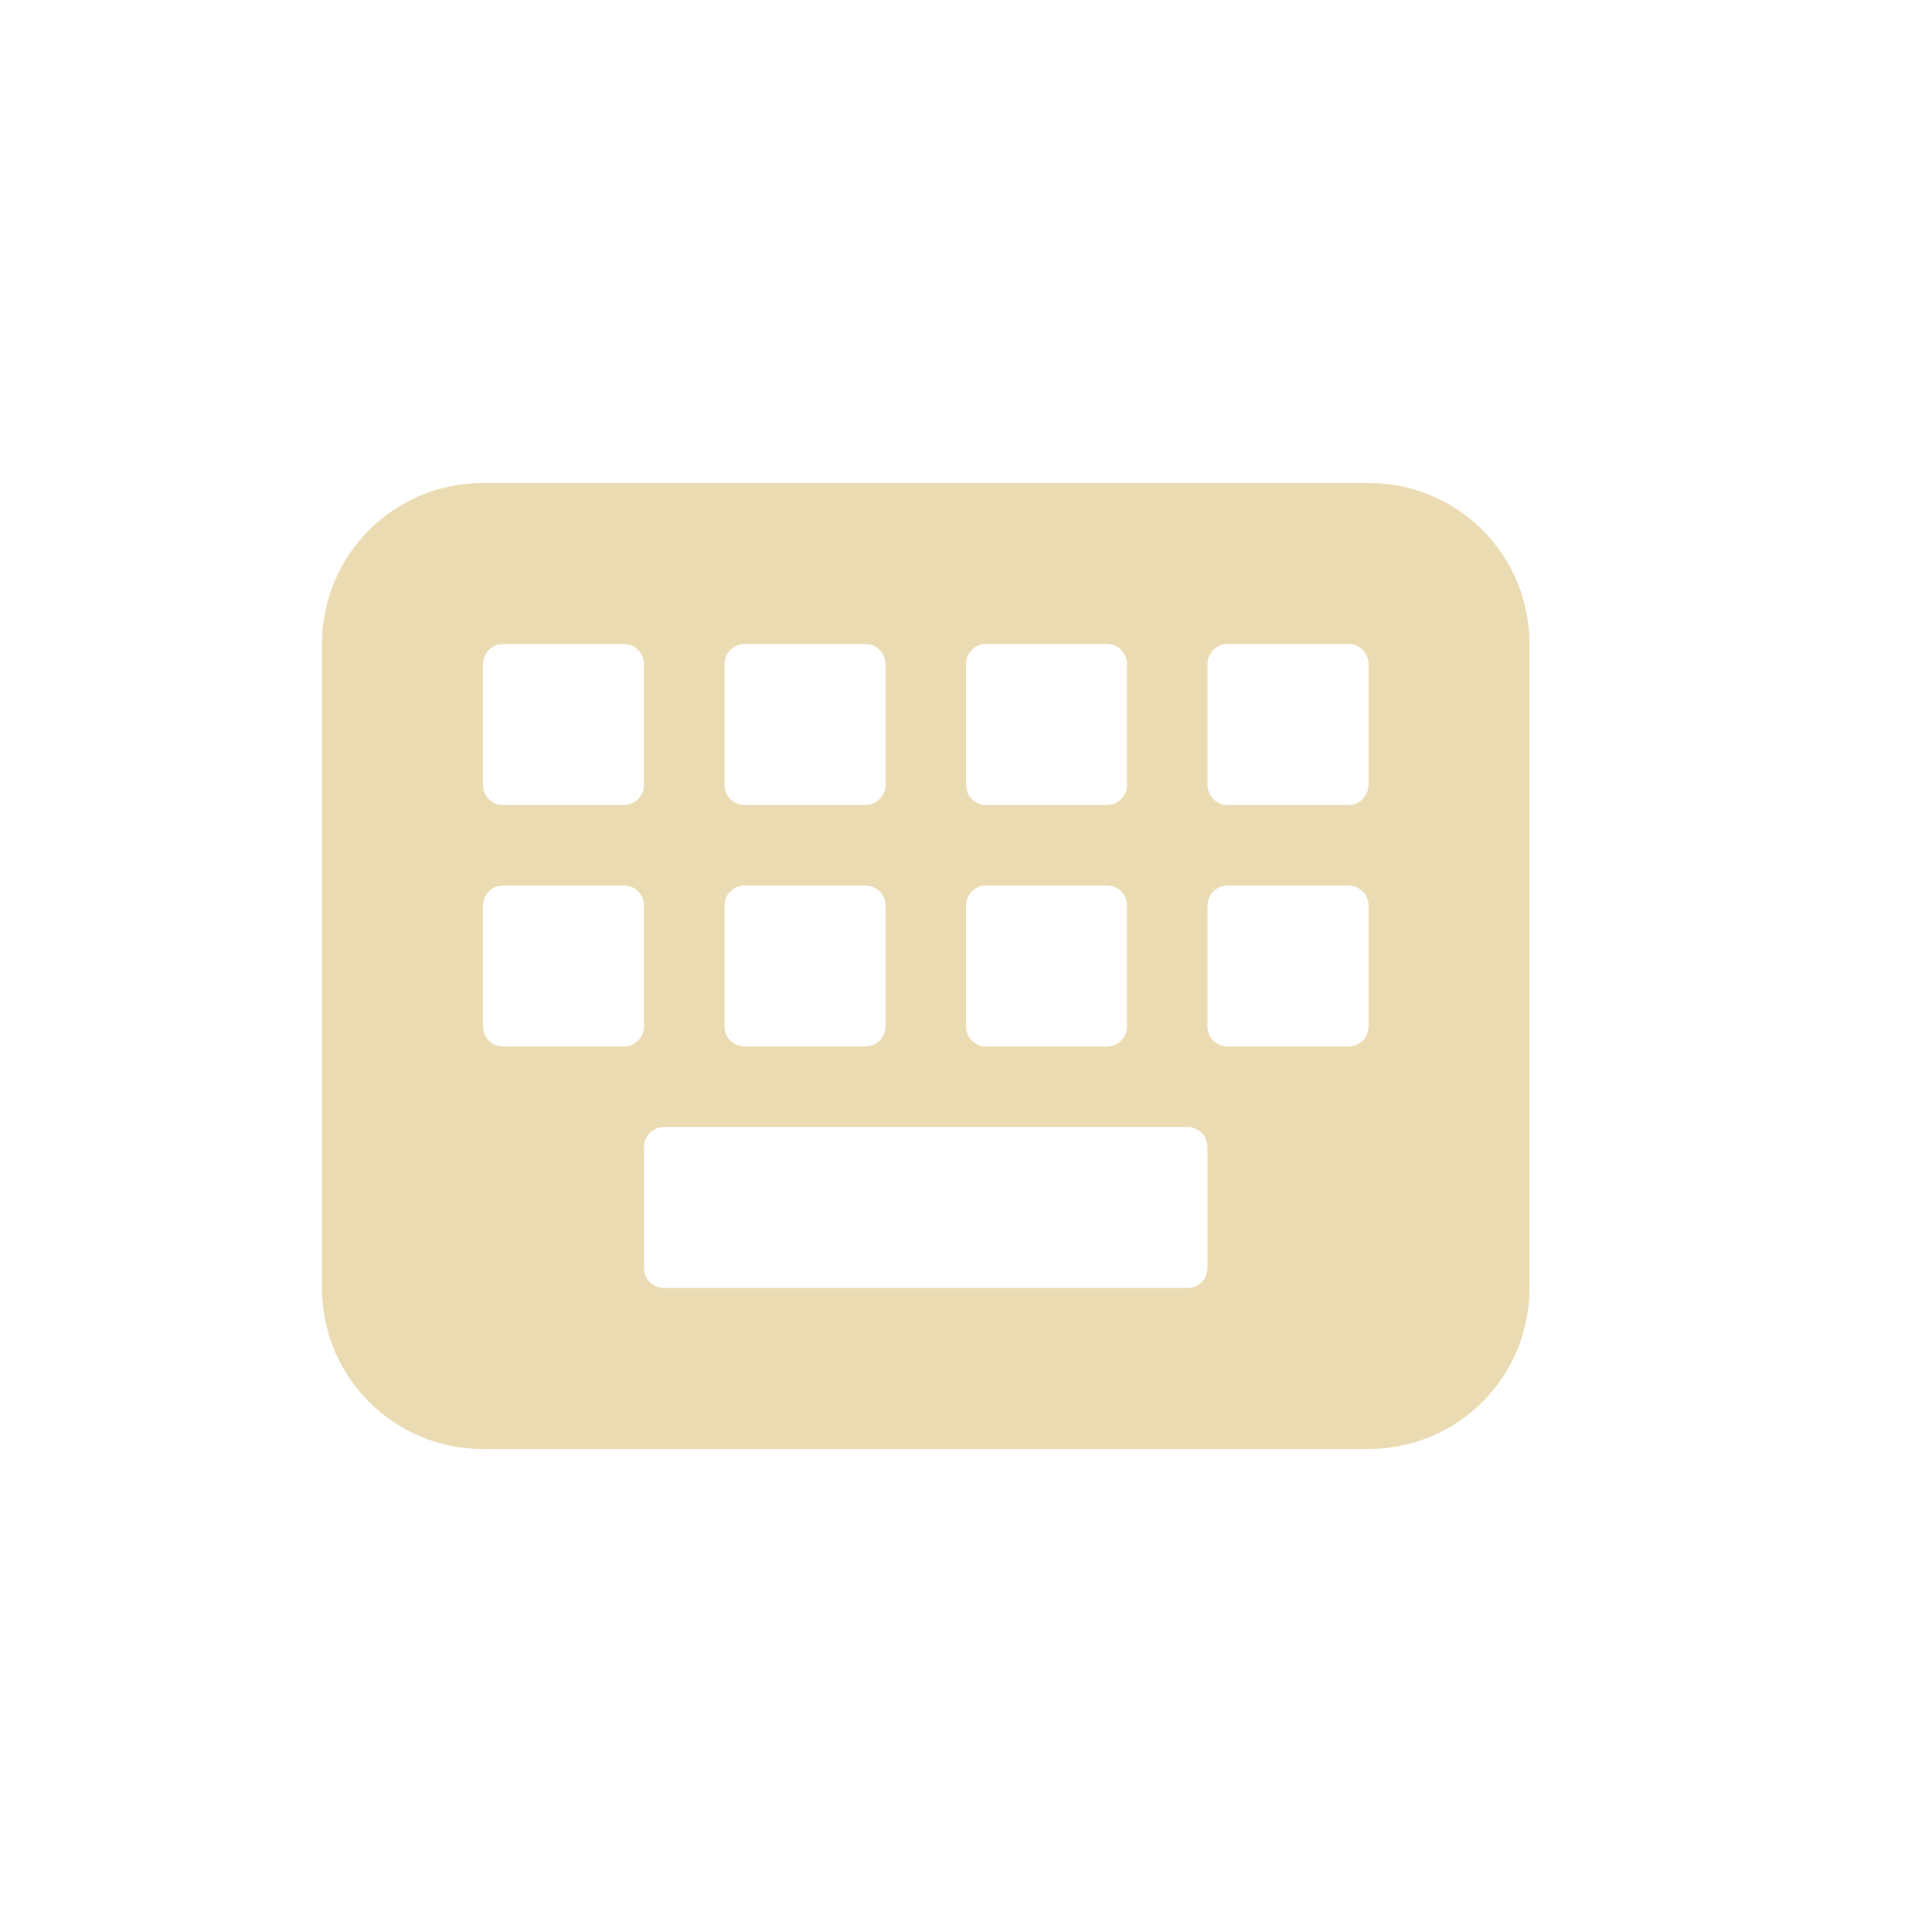
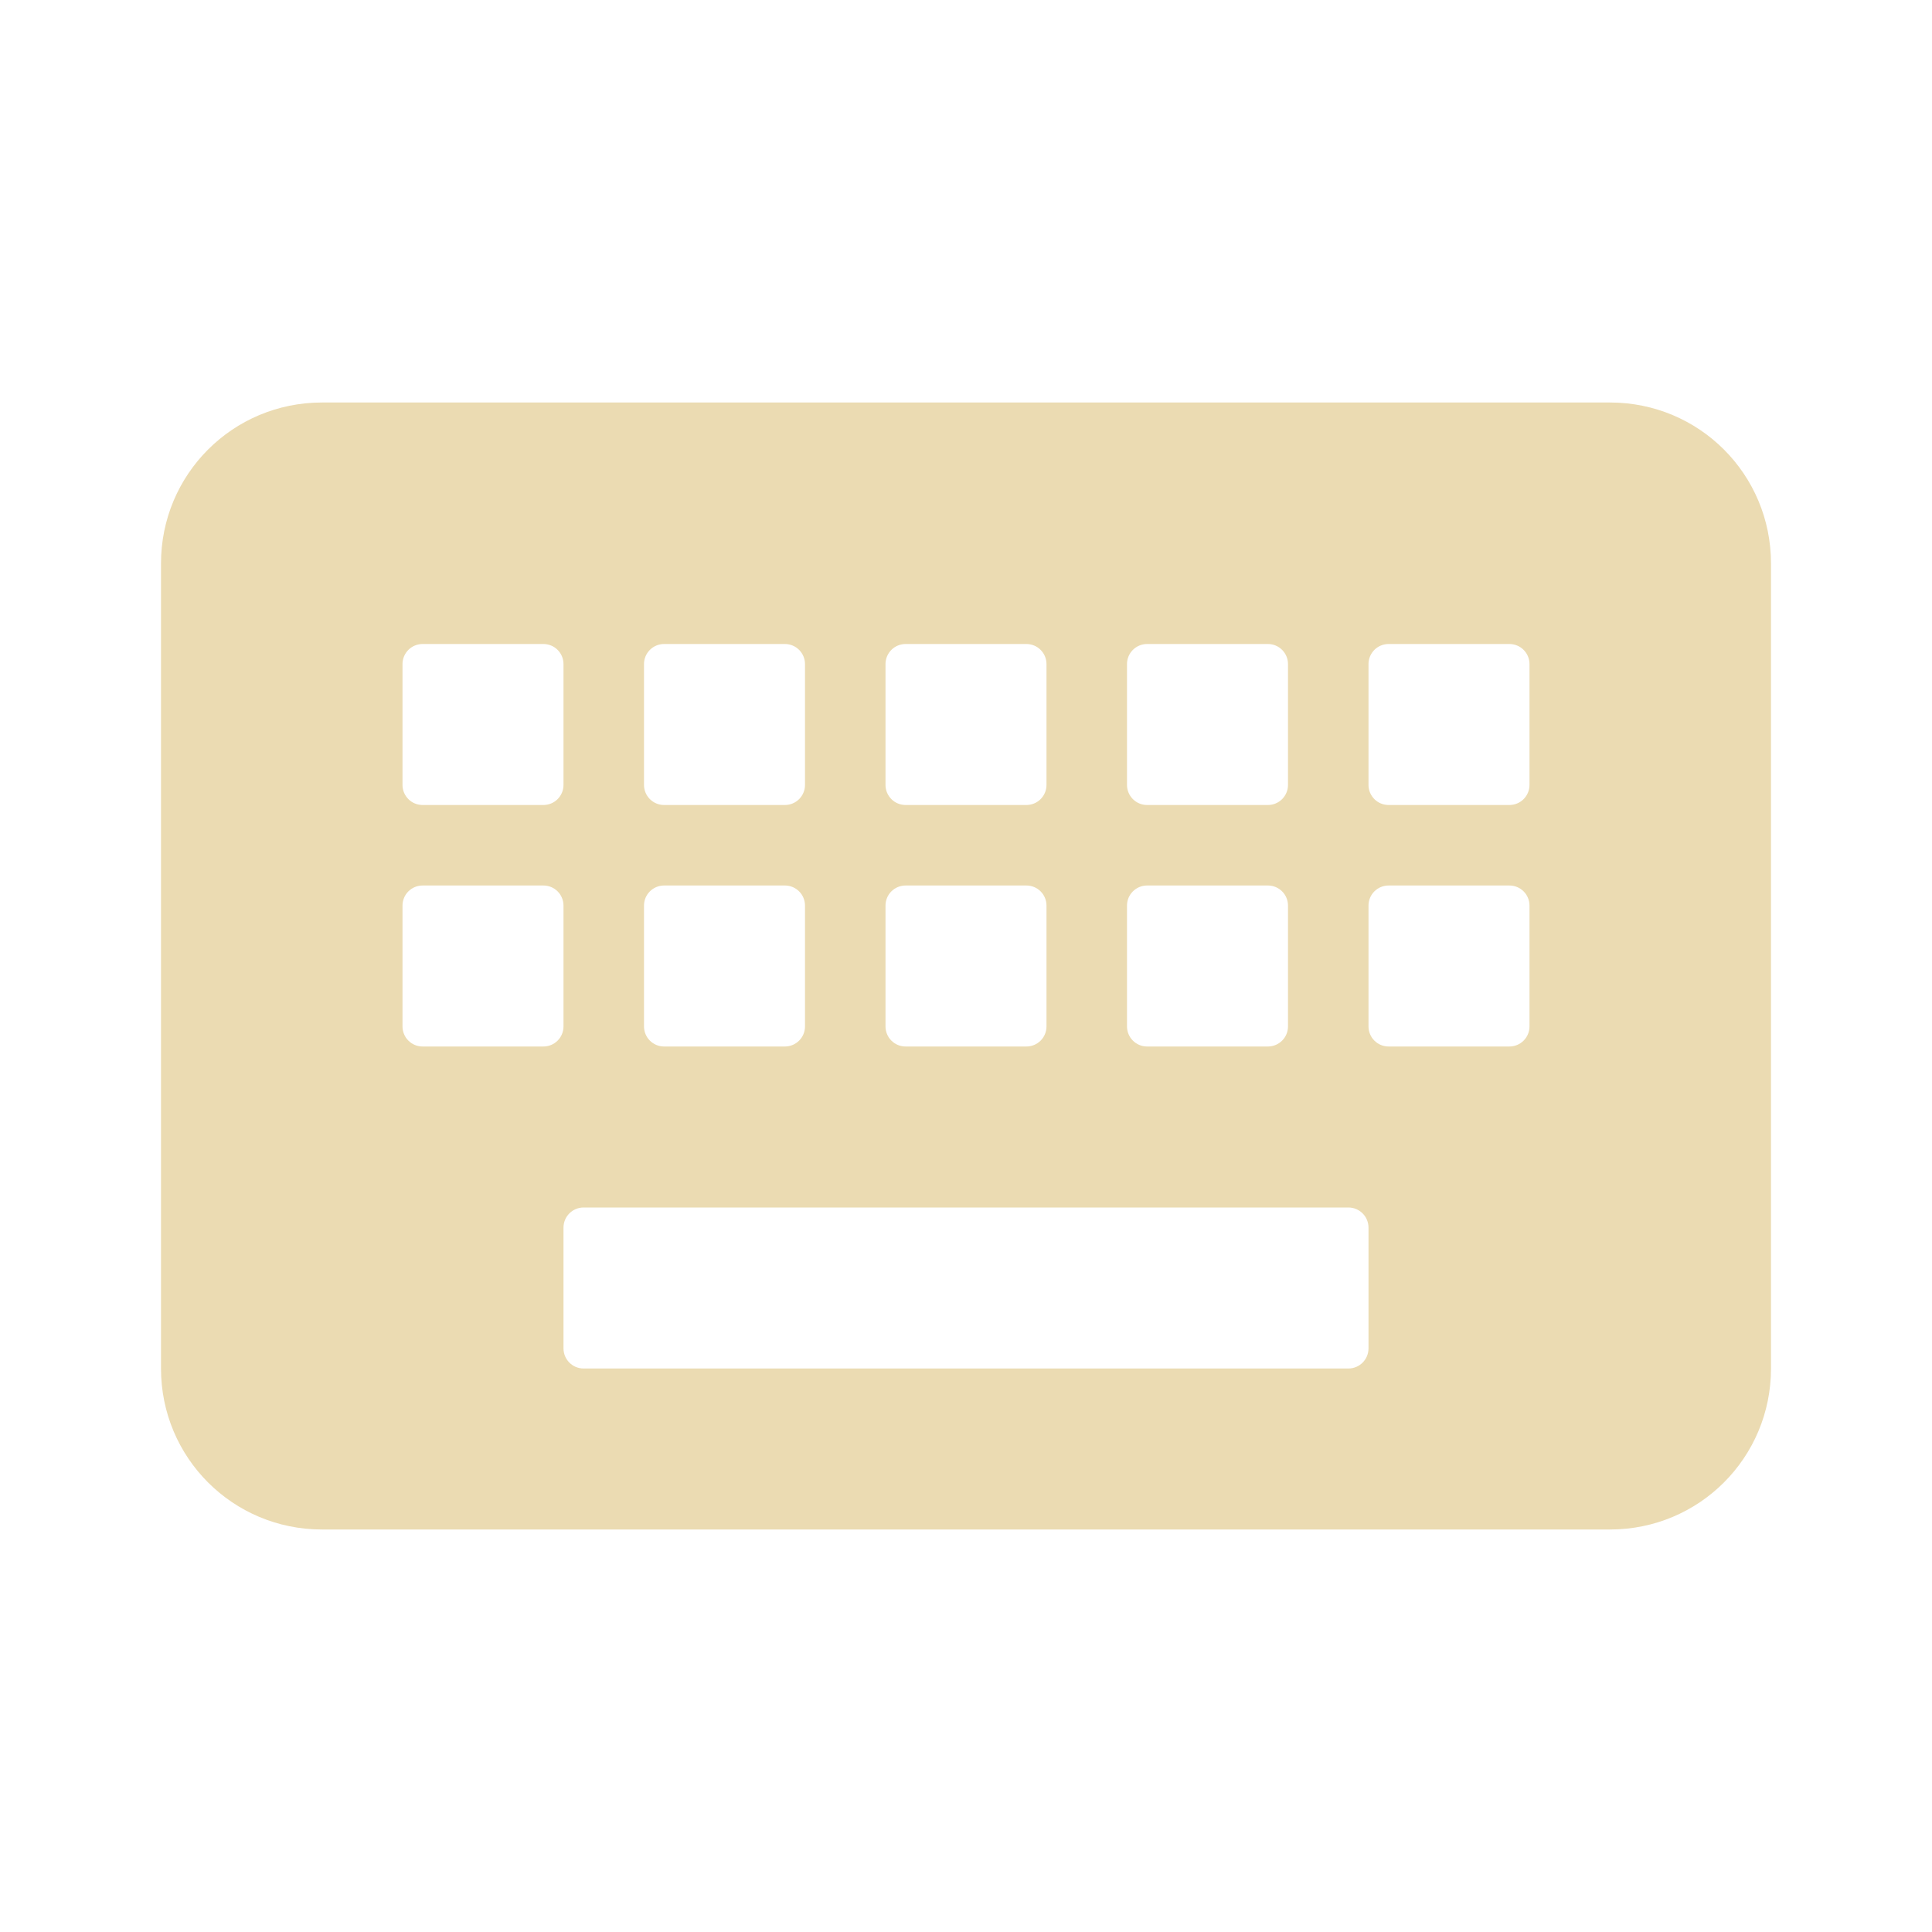
<svg xmlns="http://www.w3.org/2000/svg" width="24" height="24" version="1.1">
  <defs>
    <style id="current-color-scheme" type="text/css">.ColorScheme-Text { color:#ebdbb2; } .ColorScheme-Highlight { color:#458588; } .ColorScheme-NeutralText { color:#fe8019; } .ColorScheme-PositiveText { color:#689d6a; } .ColorScheme-NegativeText { color:#fb4934; }</style>
  </defs>
-   <path class="ColorScheme-Text" d="m6 6c-1.108 0-2 0.892-2 2v8c0 1.108 0.892 2 2 2h11c1.108 0 2-0.892 2-2v-8c0-1.108-0.892-2-2-2zm0.25 2h1.5c0.139 0 0.25 0.112 0.25 0.25v1.5c0 0.139-0.112 0.25-0.25 0.25h-1.5c-0.139 0-0.25-0.112-0.25-0.25v-1.5c0-0.139 0.112-0.25 0.25-0.25zm3 0h1.5c0.139 0 0.25 0.112 0.25 0.25v1.5c0 0.139-0.112 0.25-0.25 0.25h-1.5c-0.139 0-0.25-0.112-0.25-0.25v-1.5c0-0.139 0.112-0.25 0.25-0.25zm3 0h1.5c0.139 0 0.25 0.112 0.25 0.25v1.5c0 0.139-0.111 0.25-0.25 0.25h-1.5c-0.139 0-0.25-0.112-0.25-0.25v-1.5c0-0.139 0.111-0.25 0.25-0.25zm3 0h1.5c0.139 0 0.25 0.112 0.25 0.25v1.5c0 0.139-0.111 0.25-0.25 0.25h-1.5c-0.139 0-0.25-0.112-0.25-0.25v-1.5c0-0.139 0.111-0.25 0.25-0.25zm-9 3h1.5c0.139 0 0.25 0.111 0.25 0.25v1.5c0 0.139-0.112 0.25-0.25 0.25h-1.5c-0.139 0-0.25-0.111-0.25-0.25v-1.5c0-0.139 0.112-0.25 0.25-0.25zm3 0h1.5c0.139 0 0.25 0.111 0.25 0.25v1.5c0 0.139-0.112 0.25-0.25 0.25h-1.5c-0.139 0-0.25-0.111-0.25-0.25v-1.5c0-0.139 0.112-0.25 0.25-0.25zm3 0h1.5c0.139 0 0.25 0.111 0.25 0.25v1.5c0 0.139-0.111 0.25-0.25 0.25h-1.5c-0.139 0-0.25-0.111-0.25-0.25v-1.5c0-0.139 0.111-0.25 0.25-0.25zm3 0h1.5c0.139 0 0.25 0.111 0.25 0.25v1.5c0 0.139-0.111 0.25-0.25 0.25h-1.5c-0.139 0-0.25-0.111-0.25-0.25v-1.5c0-0.139 0.111-0.25 0.25-0.25zm-7 3h6.5c0.139 0 0.25 0.111 0.25 0.25v1.5c0 0.139-0.111 0.25-0.25 0.25h-6.5c-0.139 0-0.25-0.111-0.25-0.25v-1.5c0-0.139 0.112-0.25 0.25-0.25z" fill="currentColor" />
+   <path class="ColorScheme-Text" d="m4 5c-1.108 0-2 0.892-2 2v10c0 1.108 0.892 2 2 2h16c1.108 0 2-0.892 2-2v-10c0-1.108-0.892-2-2-2zm1.25 3h1.5c0.139 0 0.25 0.112 0.25 0.25v1.5c0 0.139-0.112 0.25-0.25 0.25h-1.5c-0.139 0-0.25-0.112-0.25-0.25v-1.5c0-0.139 0.112-0.25 0.25-0.25zm3 0h1.5c0.139 0 0.25 0.112 0.25 0.25v1.5c0 0.139-0.112 0.25-0.25 0.25h-1.5c-0.139 0-0.25-0.112-0.25-0.25v-1.5c0-0.139 0.112-0.25 0.25-0.25zm3 0h1.5c0.139 0 0.25 0.112 0.25 0.25v1.5c0 0.139-0.112 0.25-0.25 0.25h-1.5c-0.139 0-0.25-0.112-0.25-0.25v-1.5c0-0.139 0.112-0.25 0.25-0.25zm3 0h1.5c0.139 0 0.25 0.112 0.25 0.25v1.5c0 0.139-0.112 0.25-0.25 0.25h-1.5c-0.139 0-0.25-0.112-0.25-0.25v-1.5c0-0.139 0.112-0.25 0.25-0.25zm3 0h1.5c0.139 0 0.25 0.112 0.25 0.25v1.5c0 0.139-0.112 0.25-0.25 0.25h-1.5c-0.139 0-0.25-0.112-0.25-0.25v-1.5c0-0.139 0.112-0.25 0.25-0.25zm-12 3h1.5c0.139 0 0.25 0.112 0.25 0.25v1.5c0 0.139-0.112 0.25-0.25 0.25h-1.5c-0.139 0-0.25-0.112-0.25-0.25v-1.5c0-0.139 0.112-0.25 0.25-0.25zm3 0h1.5c0.139 0 0.25 0.112 0.25 0.25v1.5c0 0.139-0.112 0.25-0.25 0.25h-1.5c-0.139 0-0.25-0.112-0.25-0.25v-1.5c0-0.139 0.112-0.25 0.25-0.25zm3 0h1.5c0.139 0 0.25 0.112 0.25 0.25v1.5c0 0.139-0.112 0.25-0.25 0.25h-1.5c-0.139 0-0.25-0.112-0.25-0.25v-1.5c0-0.139 0.112-0.25 0.25-0.25zm3 0h1.5c0.139 0 0.25 0.112 0.25 0.25v1.5c0 0.139-0.112 0.25-0.25 0.25h-1.5c-0.139 0-0.25-0.112-0.25-0.25v-1.5c0-0.139 0.112-0.25 0.25-0.25zm3 0h1.5c0.139 0 0.25 0.112 0.25 0.25v1.5c0 0.139-0.112 0.25-0.25 0.25h-1.5c-0.139 0-0.25-0.112-0.25-0.25v-1.5c0-0.139 0.112-0.25 0.25-0.25zm-10 4h9.5c0.139 0 0.25 0.112 0.25 0.25v1.5c0 0.139-0.112 0.25-0.25 0.25h-9.5c-0.139 0-0.25-0.112-0.25-0.25v-1.5c0-0.139 0.112-0.25 0.25-0.25z" fill="currentColor" />
</svg>
